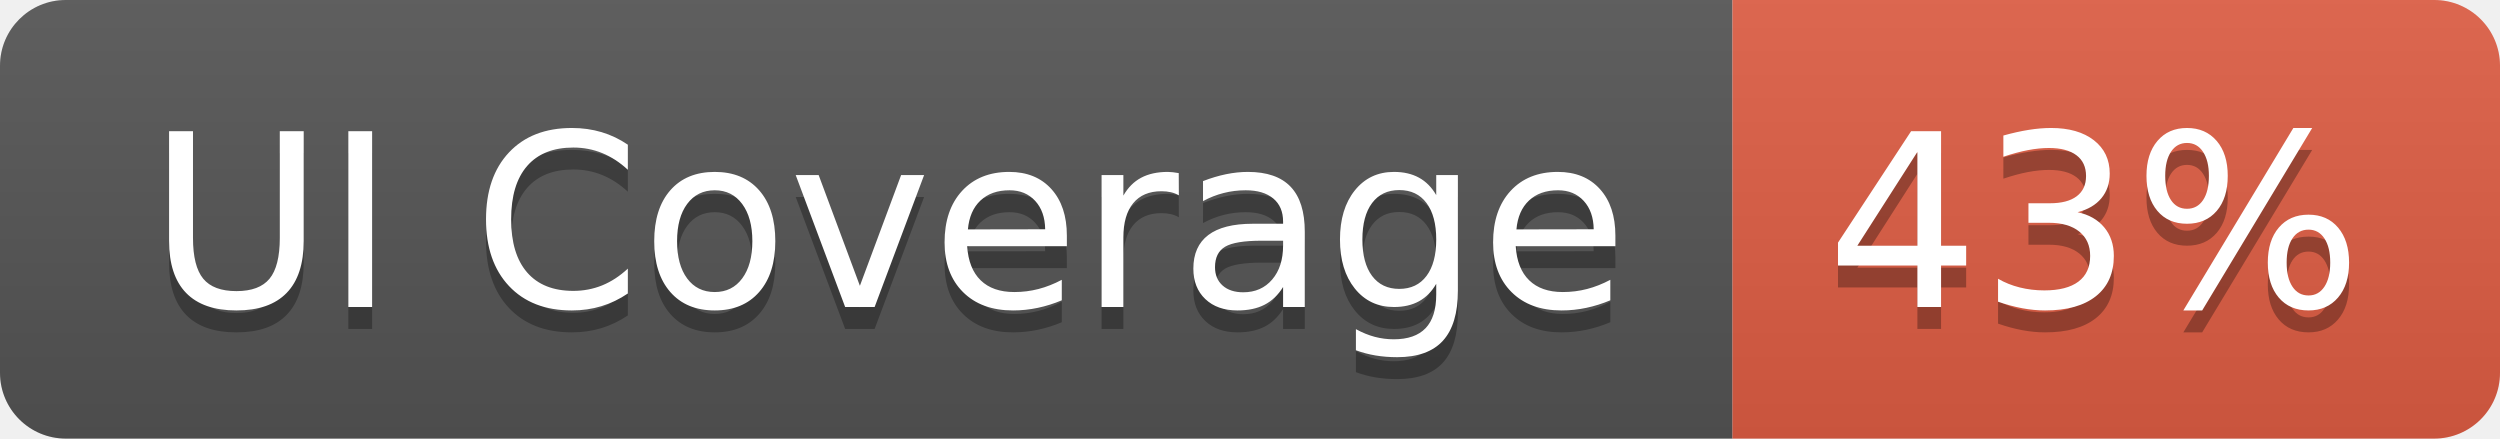
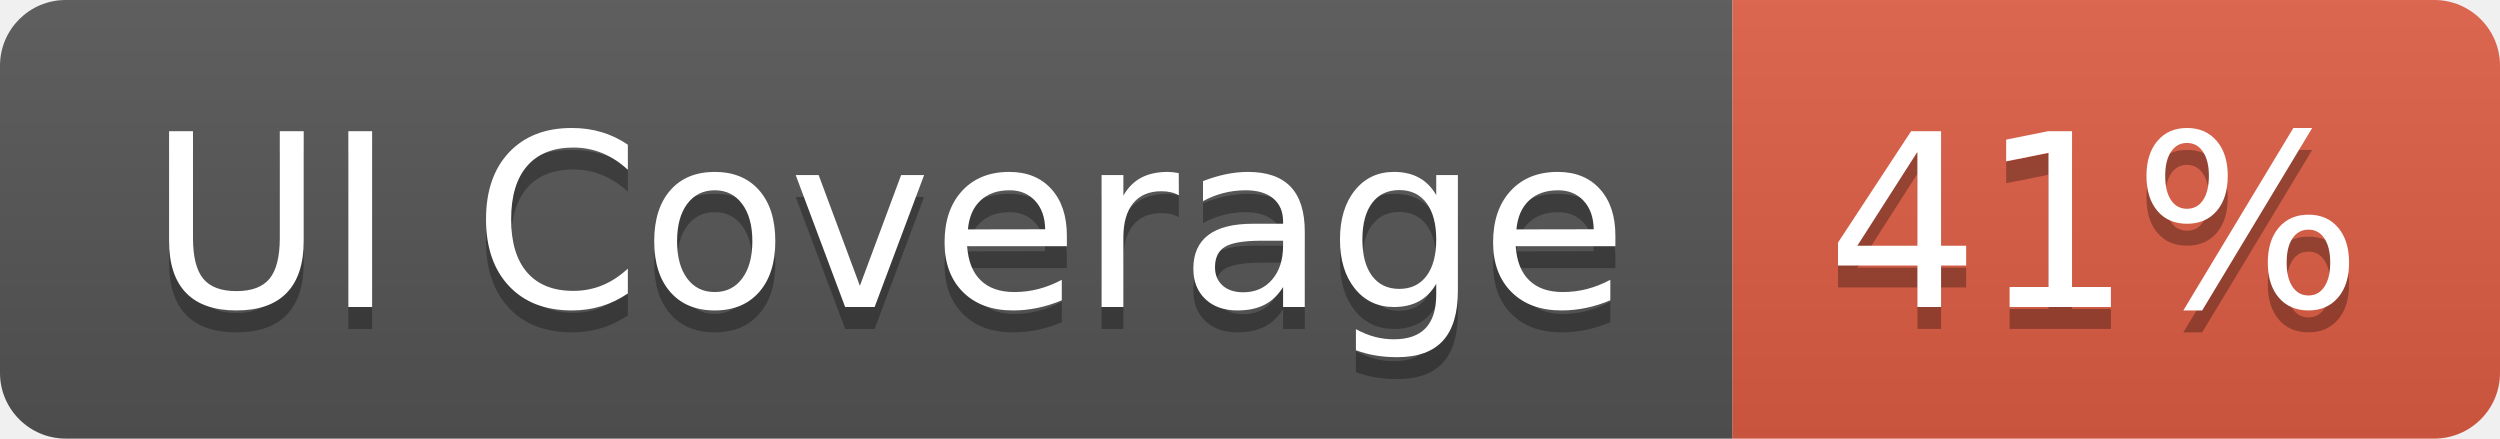
- <svg xmlns="http://www.w3.org/2000/svg" width="114" height="20" role="img" aria-label="UI Coverage: 43%">
+ <svg xmlns="http://www.w3.org/2000/svg" width="114" height="20" role="img" aria-label="UI Coverage: 41%">
  <linearGradient id="s" x2="0" y2="100%">
    <stop offset="0" stop-color="#bbb" stop-opacity=".1" />
    <stop offset="1" stop-opacity=".1" />
  </linearGradient>
  <clipPath id="r">
    <rect width="114" height="20" rx="3" fill="#fff" />
  </clipPath>
  <g clip-path="url(#r)">
    <rect width="79" height="20" fill="#555" />
    <rect x="79" width="35" height="20" fill="#e05d44" />
    <rect width="114" height="20" fill="url(#s)" />
  </g>
  <g fill="#fff" text-anchor="middle" font-family="Verdana,Geneva,DejaVu Sans,sans-serif" text-rendering="geometricPrecision" font-size="110">
    <text aria-hidden="true" x="405" y="150" fill="#010101" fill-opacity=".3" transform="scale(.1)" textLength="690">UI Coverage</text>
    <text x="405" y="140" transform="scale(.1)" fill="#fff" textLength="690">UI Coverage</text>
-     <text aria-hidden="true" x="955" y="150" fill="#010101" fill-opacity=".3" transform="scale(.1)" textLength="250">43%</text>
-     <text x="955" y="140" transform="scale(.1)" fill="#fff" textLength="250">43%</text>
+     <text aria-hidden="true" x="955" y="150" fill="#010101" fill-opacity=".3" transform="scale(.1)" textLength="250">41%</text>
+     <text x="955" y="140" transform="scale(.1)" fill="#fff" textLength="250">41%</text>
  </g>
</svg>
